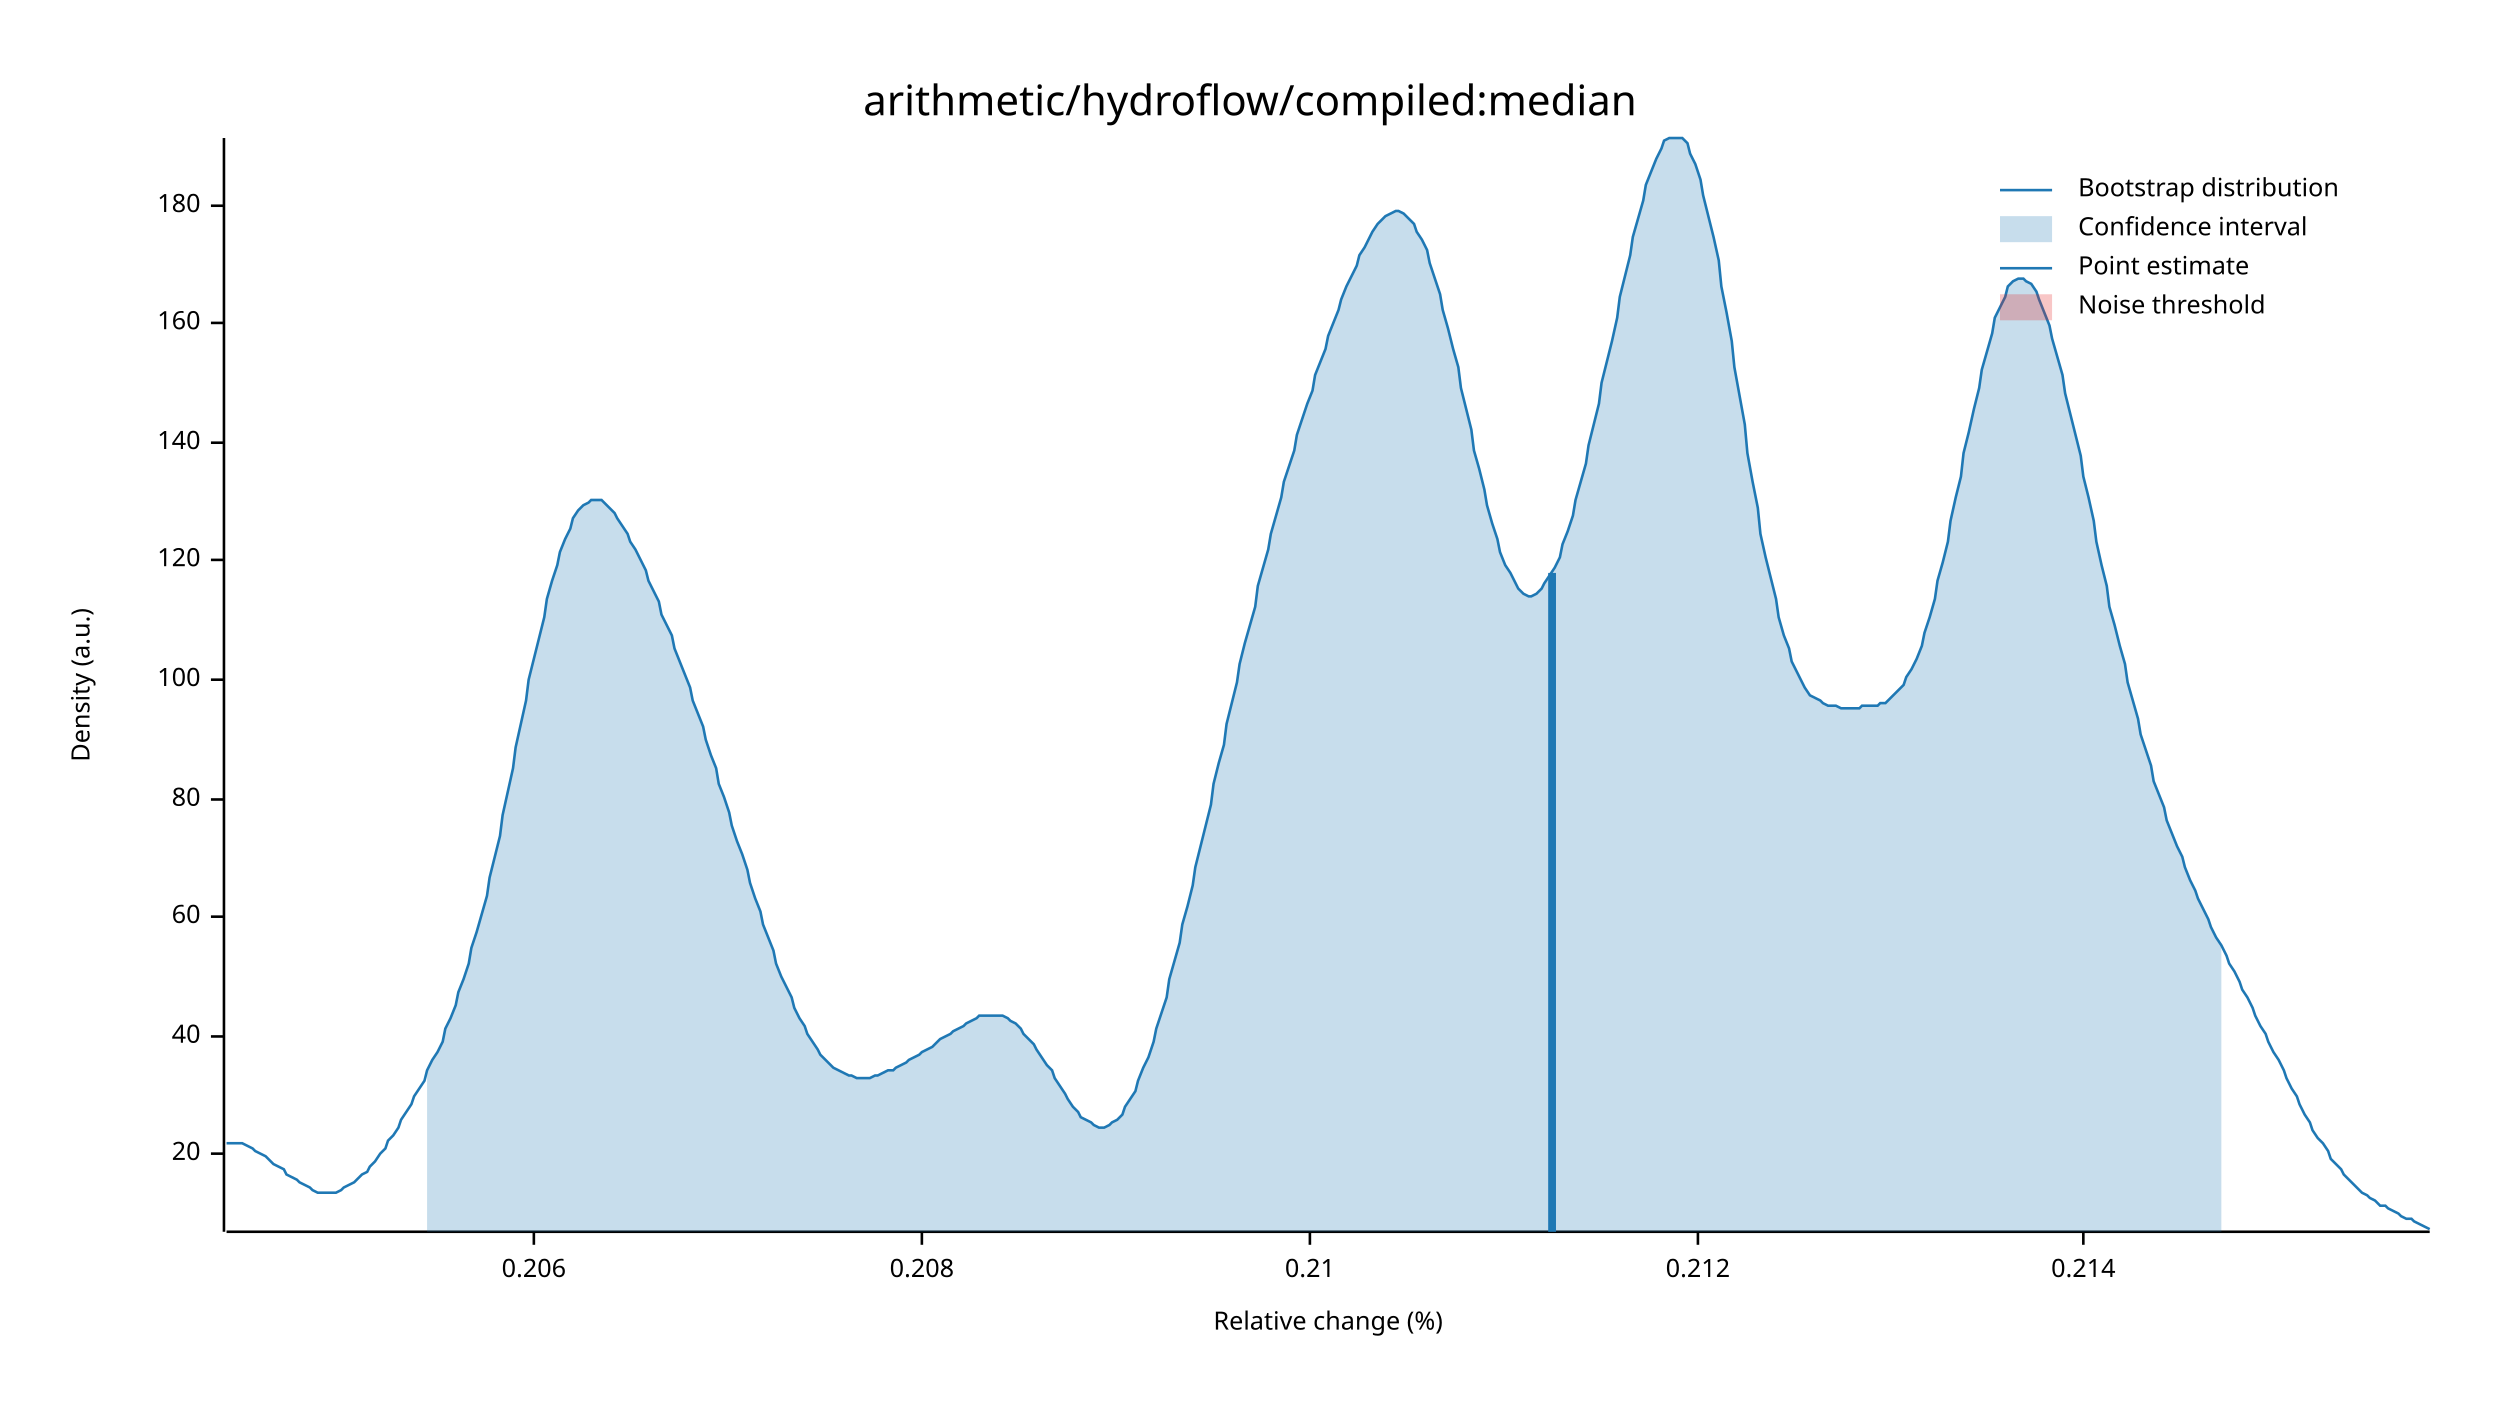
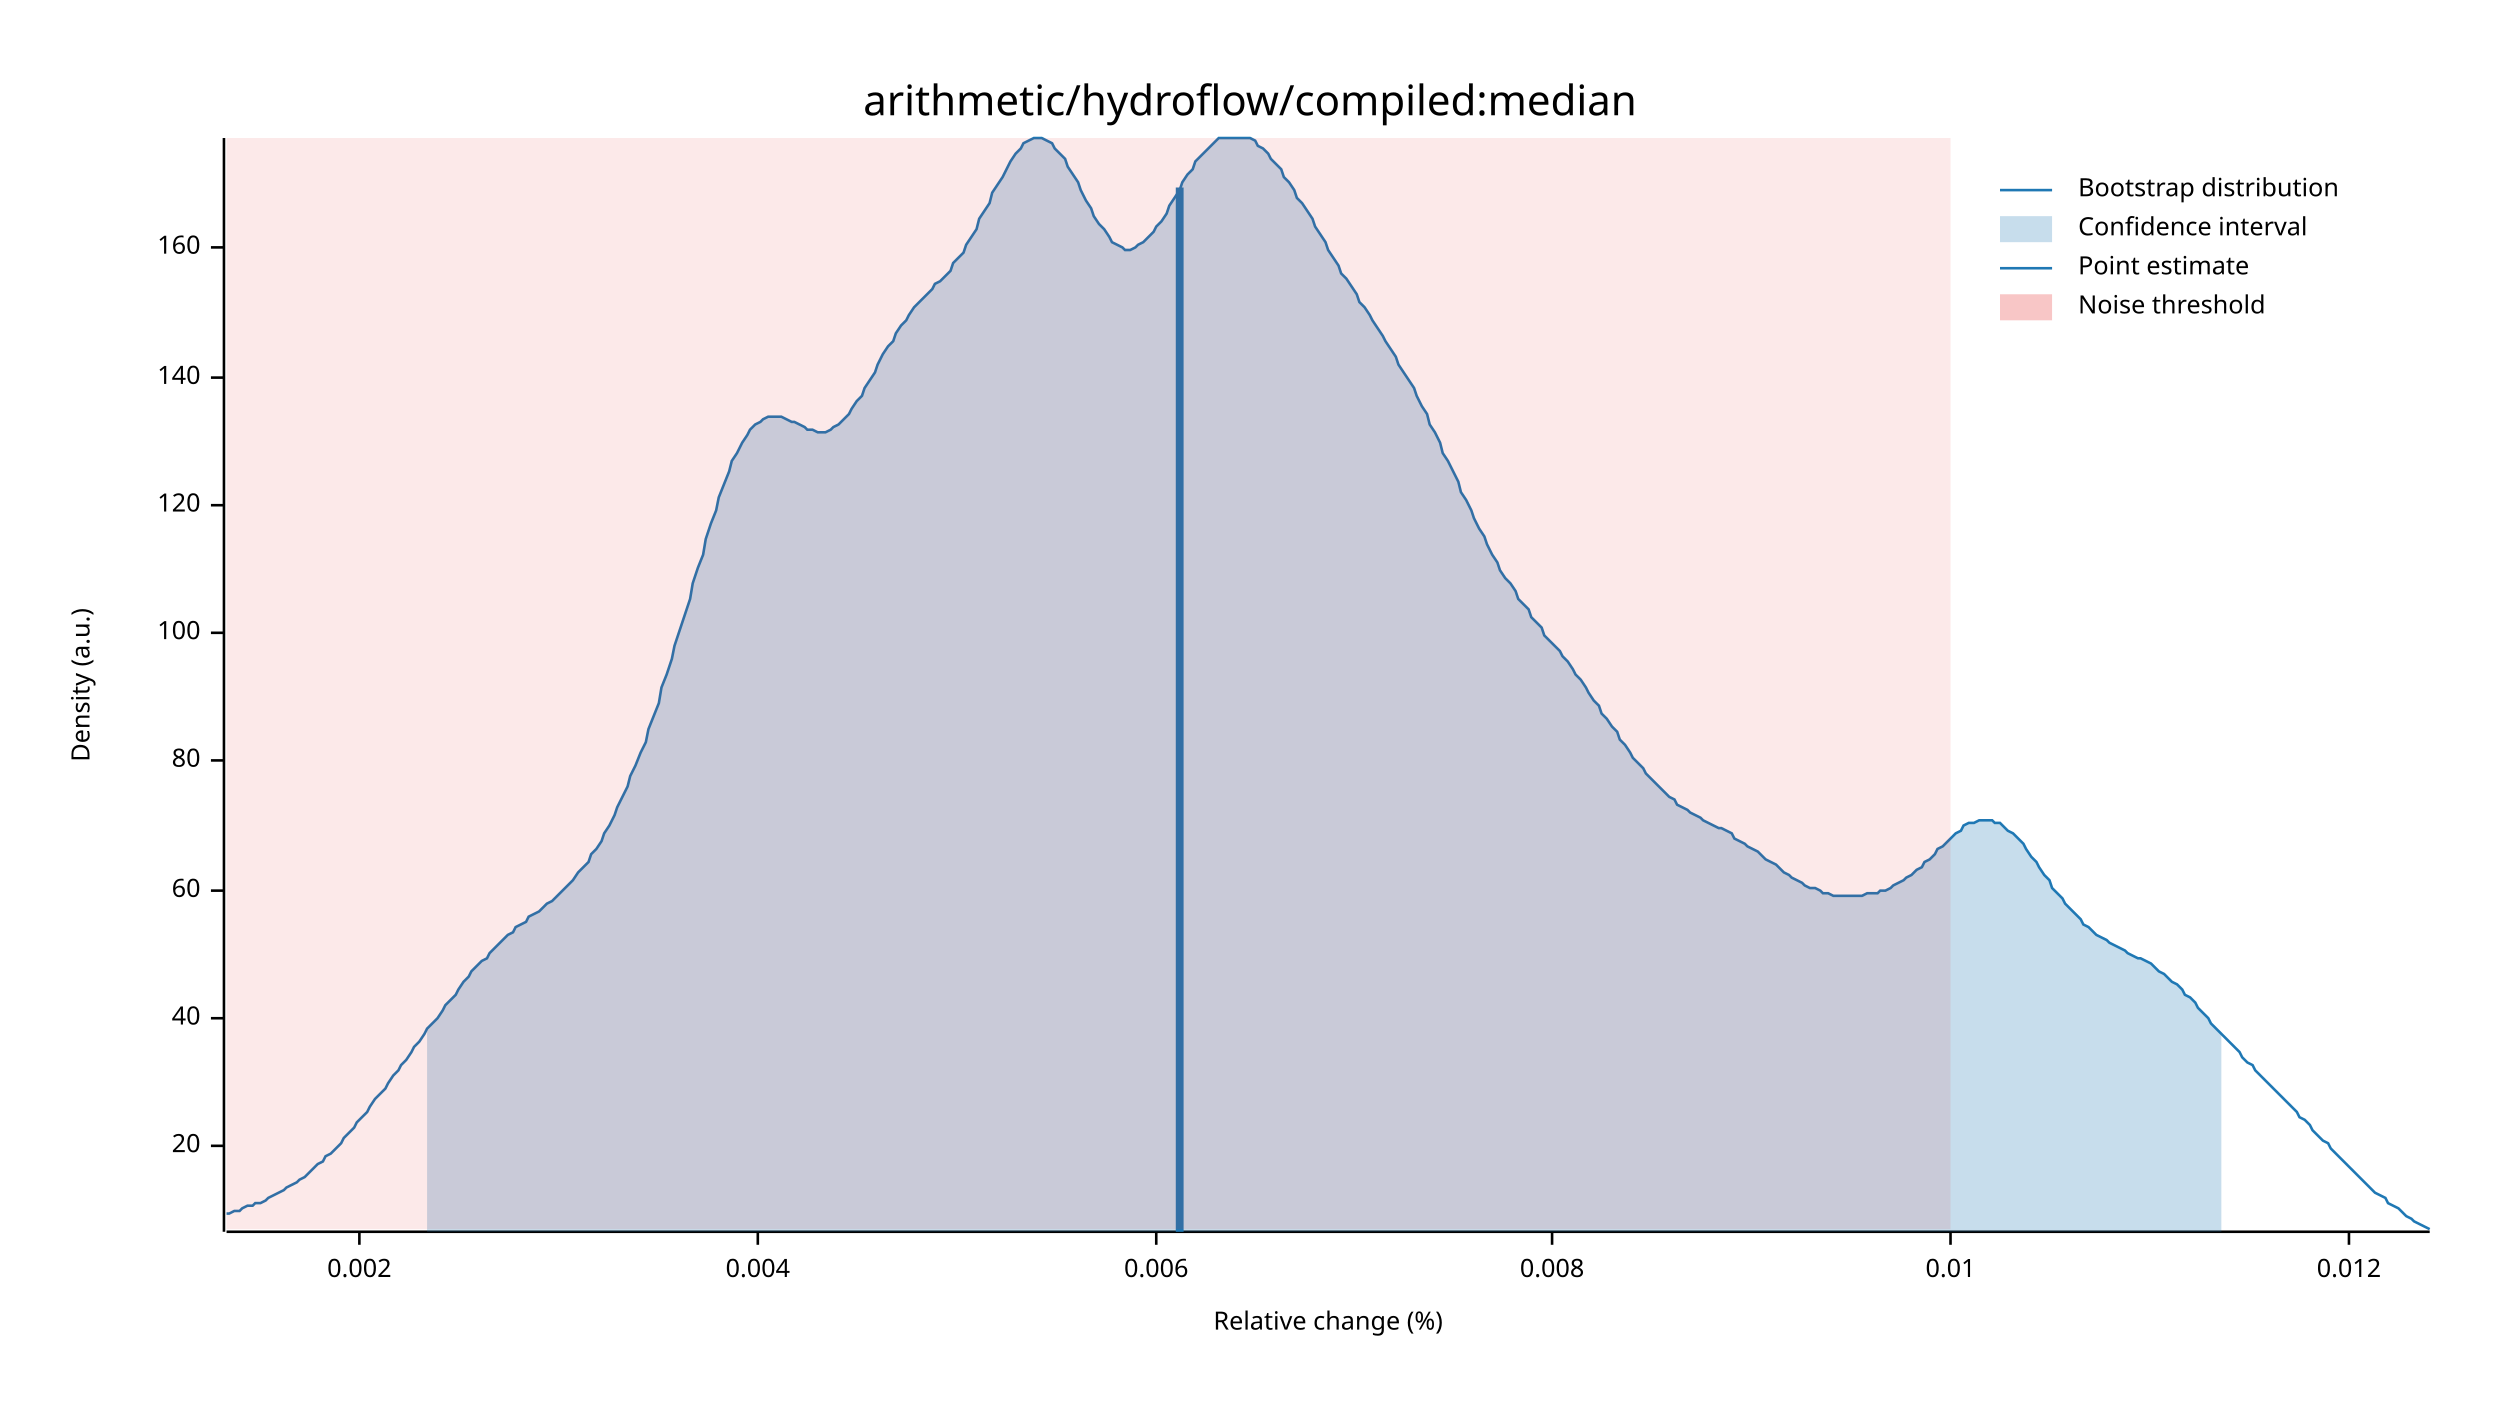
<svg xmlns="http://www.w3.org/2000/svg" width="960" height="540" viewBox="0 0 960 540">
  <text x="480" y="32" dy="0.76em" text-anchor="middle" font-family="sans-serif" font-size="16.129" opacity="1" fill="#000000">
arithmetic/hydroflow/compiled:median
</text>
  <text x="27" y="263" dy="0.76em" text-anchor="middle" font-family="sans-serif" font-size="9.677" opacity="1" fill="#000000" transform="rotate(270, 27, 263)">
Density (a.u.)
</text>
  <text x="510" y="513" dy="-0.5ex" text-anchor="middle" font-family="sans-serif" font-size="9.677" opacity="1" fill="#000000">
Relative change (%)
</text>
  <polyline fill="none" opacity="1" stroke="#000000" stroke-width="1" points="86,53 86,473 " />
-   <text x="77" y="443" dy="0.5ex" text-anchor="end" font-family="sans-serif" font-size="9.677" opacity="1" fill="#000000">
+   <text x="77" y="440" dy="0.5ex" text-anchor="end" font-family="sans-serif" font-size="9.677" opacity="1" fill="#000000">
20
</text>
-   <polyline fill="none" opacity="1" stroke="#000000" stroke-width="1" points="81,443 86,443 " />
-   <text x="77" y="398" dy="0.5ex" text-anchor="end" font-family="sans-serif" font-size="9.677" opacity="1" fill="#000000">
+   <polyline fill="none" opacity="1" stroke="#000000" stroke-width="1" points="81,440 86,440 " />
+   <text x="77" y="391" dy="0.5ex" text-anchor="end" font-family="sans-serif" font-size="9.677" opacity="1" fill="#000000">
40
</text>
-   <polyline fill="none" opacity="1" stroke="#000000" stroke-width="1" points="81,398 86,398 " />
-   <text x="77" y="352" dy="0.5ex" text-anchor="end" font-family="sans-serif" font-size="9.677" opacity="1" fill="#000000">
+   <polyline fill="none" opacity="1" stroke="#000000" stroke-width="1" points="81,391 86,391 " />
+   <text x="77" y="342" dy="0.5ex" text-anchor="end" font-family="sans-serif" font-size="9.677" opacity="1" fill="#000000">
60
</text>
-   <polyline fill="none" opacity="1" stroke="#000000" stroke-width="1" points="81,352 86,352 " />
-   <text x="77" y="307" dy="0.5ex" text-anchor="end" font-family="sans-serif" font-size="9.677" opacity="1" fill="#000000">
+   <polyline fill="none" opacity="1" stroke="#000000" stroke-width="1" points="81,342 86,342 " />
+   <text x="77" y="292" dy="0.5ex" text-anchor="end" font-family="sans-serif" font-size="9.677" opacity="1" fill="#000000">
80
</text>
-   <polyline fill="none" opacity="1" stroke="#000000" stroke-width="1" points="81,307 86,307 " />
-   <text x="77" y="261" dy="0.5ex" text-anchor="end" font-family="sans-serif" font-size="9.677" opacity="1" fill="#000000">
+   <polyline fill="none" opacity="1" stroke="#000000" stroke-width="1" points="81,292 86,292 " />
+   <text x="77" y="243" dy="0.5ex" text-anchor="end" font-family="sans-serif" font-size="9.677" opacity="1" fill="#000000">
100
</text>
-   <polyline fill="none" opacity="1" stroke="#000000" stroke-width="1" points="81,261 86,261 " />
-   <text x="77" y="215" dy="0.5ex" text-anchor="end" font-family="sans-serif" font-size="9.677" opacity="1" fill="#000000">
+   <polyline fill="none" opacity="1" stroke="#000000" stroke-width="1" points="81,243 86,243 " />
+   <text x="77" y="194" dy="0.5ex" text-anchor="end" font-family="sans-serif" font-size="9.677" opacity="1" fill="#000000">
120
</text>
-   <polyline fill="none" opacity="1" stroke="#000000" stroke-width="1" points="81,215 86,215 " />
-   <text x="77" y="170" dy="0.5ex" text-anchor="end" font-family="sans-serif" font-size="9.677" opacity="1" fill="#000000">
+   <polyline fill="none" opacity="1" stroke="#000000" stroke-width="1" points="81,194 86,194 " />
+   <text x="77" y="145" dy="0.5ex" text-anchor="end" font-family="sans-serif" font-size="9.677" opacity="1" fill="#000000">
140
</text>
-   <polyline fill="none" opacity="1" stroke="#000000" stroke-width="1" points="81,170 86,170 " />
-   <text x="77" y="124" dy="0.5ex" text-anchor="end" font-family="sans-serif" font-size="9.677" opacity="1" fill="#000000">
+   <polyline fill="none" opacity="1" stroke="#000000" stroke-width="1" points="81,145 86,145 " />
+   <text x="77" y="95" dy="0.5ex" text-anchor="end" font-family="sans-serif" font-size="9.677" opacity="1" fill="#000000">
160
</text>
-   <polyline fill="none" opacity="1" stroke="#000000" stroke-width="1" points="81,124 86,124 " />
-   <text x="77" y="79" dy="0.5ex" text-anchor="end" font-family="sans-serif" font-size="9.677" opacity="1" fill="#000000">
- 180
+   <polyline fill="none" opacity="1" stroke="#000000" stroke-width="1" points="81,95 86,95 " />
+   <polyline fill="none" opacity="1" stroke="#000000" stroke-width="1" points="87,473 933,473 " />
+   <text x="138" y="483" dy="0.76em" text-anchor="middle" font-family="sans-serif" font-size="9.677" opacity="1" fill="#000000">
+ 0.002
</text>
-   <polyline fill="none" opacity="1" stroke="#000000" stroke-width="1" points="81,79 86,79 " />
-   <polyline fill="none" opacity="1" stroke="#000000" stroke-width="1" points="87,473 933,473 " />
-   <text x="205" y="483" dy="0.76em" text-anchor="middle" font-family="sans-serif" font-size="9.677" opacity="1" fill="#000000">
- 0.206
+   <polyline fill="none" opacity="1" stroke="#000000" stroke-width="1" points="138,473 138,478 " />
+   <text x="291" y="483" dy="0.76em" text-anchor="middle" font-family="sans-serif" font-size="9.677" opacity="1" fill="#000000">
+ 0.004
</text>
-   <polyline fill="none" opacity="1" stroke="#000000" stroke-width="1" points="205,473 205,478 " />
-   <text x="354" y="483" dy="0.76em" text-anchor="middle" font-family="sans-serif" font-size="9.677" opacity="1" fill="#000000">
- 0.208
+   <polyline fill="none" opacity="1" stroke="#000000" stroke-width="1" points="291,473 291,478 " />
+   <text x="444" y="483" dy="0.76em" text-anchor="middle" font-family="sans-serif" font-size="9.677" opacity="1" fill="#000000">
+ 0.006
</text>
-   <polyline fill="none" opacity="1" stroke="#000000" stroke-width="1" points="354,473 354,478 " />
-   <text x="503" y="483" dy="0.76em" text-anchor="middle" font-family="sans-serif" font-size="9.677" opacity="1" fill="#000000">
- 0.21
+   <polyline fill="none" opacity="1" stroke="#000000" stroke-width="1" points="444,473 444,478 " />
+   <text x="596" y="483" dy="0.76em" text-anchor="middle" font-family="sans-serif" font-size="9.677" opacity="1" fill="#000000">
+ 0.008
</text>
-   <polyline fill="none" opacity="1" stroke="#000000" stroke-width="1" points="503,473 503,478 " />
-   <text x="652" y="483" dy="0.76em" text-anchor="middle" font-family="sans-serif" font-size="9.677" opacity="1" fill="#000000">
- 0.212
+   <polyline fill="none" opacity="1" stroke="#000000" stroke-width="1" points="596,473 596,478 " />
+   <text x="749" y="483" dy="0.76em" text-anchor="middle" font-family="sans-serif" font-size="9.677" opacity="1" fill="#000000">
+ 0.01
</text>
-   <polyline fill="none" opacity="1" stroke="#000000" stroke-width="1" points="652,473 652,478 " />
-   <text x="800" y="483" dy="0.76em" text-anchor="middle" font-family="sans-serif" font-size="9.677" opacity="1" fill="#000000">
- 0.214
+   <polyline fill="none" opacity="1" stroke="#000000" stroke-width="1" points="749,473 749,478 " />
+   <text x="902" y="483" dy="0.76em" text-anchor="middle" font-family="sans-serif" font-size="9.677" opacity="1" fill="#000000">
+ 0.012
</text>
-   <polyline fill="none" opacity="1" stroke="#000000" stroke-width="1" points="800,473 800,478 " />
-   <polyline fill="none" opacity="1" stroke="#1F78B4" stroke-width="1" points="87,439 88,439 90,439 92,439 93,439 95,440 97,441 98,442 100,443 102,444 103,445 105,447 107,448 109,449 110,451 112,452 114,453 115,454 117,455 119,456 120,457 122,458 124,458 125,458 127,458 129,458 131,457 132,456 134,455 136,454 137,453 139,451 141,450 142,448 144,446 146,443 148,441 149,438 151,436 153,433 154,430 156,427 158,424 159,421 161,418 163,415 164,411 166,407 168,404 170,400 171,395 173,391 175,386 176,381 178,376 180,370 181,364 183,358 185,351 187,344 188,337 190,329 192,321 193,313 195,304 197,295 198,287 200,278 202,269 203,261 205,253 207,245 209,237 210,230 212,223 214,217 215,212 217,207 219,203 220,199 222,196 224,194 226,193 227,192 229,192 231,192 232,193 234,195 236,197 237,199 239,202 241,205 242,208 244,211 246,215 248,219 249,223 251,227 253,231 254,236 256,240 258,244 259,249 261,254 263,259 265,264 266,269 268,274 270,279 271,284 273,290 275,295 276,301 278,306 280,312 281,317 283,323 285,328 287,334 288,339 290,345 292,350 293,355 295,360 297,365 298,370 300,375 302,379 304,383 305,387 307,391 309,394 310,397 312,400 314,403 315,405 317,407 319,409 320,410 322,411 324,412 326,413 327,413 329,414 331,414 332,414 334,414 336,413 337,413 339,412 341,411 343,411 344,410 346,409 348,408 349,407 351,406 353,405 354,404 356,403 358,402 359,401 361,399 363,398 365,397 366,396 368,395 370,394 371,393 373,392 375,391 376,390 378,390 380,390 381,390 383,390 385,390 387,391 388,392 390,393 392,395 393,397 395,399 397,401 398,403 400,406 402,409 404,411 405,414 407,417 409,420 410,422 412,425 414,427 415,429 417,430 419,431 420,432 422,433 424,433 426,432 427,431 429,430 431,428 432,425 434,422 436,419 437,415 439,410 441,406 443,400 444,395 446,389 448,383 449,376 451,369 453,362 454,355 456,348 458,340 459,333 461,325 463,317 465,309 466,301 468,293 470,286 471,278 473,270 475,262 476,255 478,247 480,240 482,233 483,225 485,218 487,211 488,205 490,198 492,191 493,185 495,179 497,173 498,167 500,161 502,155 504,150 505,144 507,139 509,134 510,129 512,124 514,119 515,115 517,110 519,106 521,102 522,98 524,95 526,91 527,89 529,86 531,84 532,83 534,82 536,81 537,81 539,82 541,84 543,86 544,89 546,92 548,96 549,101 551,107 553,113 554,119 556,126 558,134 560,141 561,149 563,157 565,165 566,173 568,180 570,188 571,194 573,201 575,207 576,212 578,217 580,220 582,224 583,226 585,228 587,229 588,229 590,228 592,226 593,224 595,221 597,218 599,214 600,209 602,204 604,198 605,192 607,185 609,178 610,171 612,163 614,155 615,147 617,139 619,131 621,122 622,114 624,106 626,98 627,91 629,84 631,77 632,71 634,66 636,61 638,57 639,54 641,53 643,53 644,53 646,53 648,55 649,59 651,63 653,69 654,75 656,83 658,91 660,100 661,110 663,120 665,131 666,141 668,152 670,163 671,174 673,185 675,195 676,205 678,214 680,222 682,230 683,237 685,244 687,249 688,254 690,258 692,262 693,264 695,267 697,268 699,269 700,270 702,271 704,271 705,271 707,272 709,272 710,272 712,272 714,272 715,271 717,271 719,271 721,271 722,270 724,270 726,268 727,267 729,265 731,263 732,260 734,257 736,253 738,248 739,243 741,237 743,230 744,223 746,216 748,208 749,200 751,191 753,183 754,174 756,166 758,157 760,149 761,142 763,135 765,128 766,122 768,118 770,114 771,110 773,108 775,107 777,107 778,108 780,109 782,112 783,115 785,120 787,125 788,130 790,137 792,144 793,151 795,159 797,167 799,175 800,183 802,191 804,200 805,208 807,217 809,225 810,233 812,240 814,248 816,255 817,262 819,269 821,276 822,282 824,288 826,294 827,300 829,305 831,310 832,315 834,320 836,325 838,329 839,333 841,338 843,342 844,345 846,349 848,353 849,356 851,360 853,363 855,367 856,370 858,373 860,377 861,380 863,383 865,387 866,390 868,394 870,397 871,400 873,404 875,407 877,411 878,414 880,418 882,421 883,424 885,428 887,431 888,434 890,437 892,439 894,442 895,445 897,447 899,449 900,451 902,453 904,455 905,456 907,458 909,459 910,460 912,461 914,463 916,463 917,464 919,465 921,466 922,467 924,468 926,468 927,469 929,470 931,471 933,472 " />
-   <polygon opacity="0.25" fill="#1F78B4" points="164,411 166,407 168,404 170,400 171,395 173,391 175,386 176,381 178,376 180,370 181,364 183,358 185,351 187,344 188,337 190,329 192,321 193,313 195,304 197,295 198,287 200,278 202,269 203,261 205,253 207,245 209,237 210,230 212,223 214,217 215,212 217,207 219,203 220,199 222,196 224,194 226,193 227,192 229,192 231,192 232,193 234,195 236,197 237,199 239,202 241,205 242,208 244,211 246,215 248,219 249,223 251,227 253,231 254,236 256,240 258,244 259,249 261,254 263,259 265,264 266,269 268,274 270,279 271,284 273,290 275,295 276,301 278,306 280,312 281,317 283,323 285,328 287,334 288,339 290,345 292,350 293,355 295,360 297,365 298,370 300,375 302,379 304,383 305,387 307,391 309,394 310,397 312,400 314,403 315,405 317,407 319,409 320,410 322,411 324,412 326,413 327,413 329,414 331,414 332,414 334,414 336,413 337,413 339,412 341,411 343,411 344,410 346,409 348,408 349,407 351,406 353,405 354,404 356,403 358,402 359,401 361,399 363,398 365,397 366,396 368,395 370,394 371,393 373,392 375,391 376,390 378,390 380,390 381,390 383,390 385,390 387,391 388,392 390,393 392,395 393,397 395,399 397,401 398,403 400,406 402,409 404,411 405,414 407,417 409,420 410,422 412,425 414,427 415,429 417,430 419,431 420,432 422,433 424,433 426,432 427,431 429,430 431,428 432,425 434,422 436,419 437,415 439,410 441,406 443,400 444,395 446,389 448,383 449,376 451,369 453,362 454,355 456,348 458,340 459,333 461,325 463,317 465,309 466,301 468,293 470,286 471,278 473,270 475,262 476,255 478,247 480,240 482,233 483,225 485,218 487,211 488,205 490,198 492,191 493,185 495,179 497,173 498,167 500,161 502,155 504,150 505,144 507,139 509,134 510,129 512,124 514,119 515,115 517,110 519,106 521,102 522,98 524,95 526,91 527,89 529,86 531,84 532,83 534,82 536,81 537,81 539,82 541,84 543,86 544,89 546,92 548,96 549,101 551,107 553,113 554,119 556,126 558,134 560,141 561,149 563,157 565,165 566,173 568,180 570,188 571,194 573,201 575,207 576,212 578,217 580,220 582,224 583,226 585,228 587,229 588,229 590,228 592,226 593,224 595,221 597,218 599,214 600,209 602,204 604,198 605,192 607,185 609,178 610,171 612,163 614,155 615,147 617,139 619,131 621,122 622,114 624,106 626,98 627,91 629,84 631,77 632,71 634,66 636,61 638,57 639,54 641,53 643,53 644,53 646,53 648,55 649,59 651,63 653,69 654,75 656,83 658,91 660,100 661,110 663,120 665,131 666,141 668,152 670,163 671,174 673,185 675,195 676,205 678,214 680,222 682,230 683,237 685,244 687,249 688,254 690,258 692,262 693,264 695,267 697,268 699,269 700,270 702,271 704,271 705,271 707,272 709,272 710,272 712,272 714,272 715,271 717,271 719,271 721,271 722,270 724,270 726,268 727,267 729,265 731,263 732,260 734,257 736,253 738,248 739,243 741,237 743,230 744,223 746,216 748,208 749,200 751,191 753,183 754,174 756,166 758,157 760,149 761,142 763,135 765,128 766,122 768,118 770,114 771,110 773,108 775,107 777,107 778,108 780,109 782,112 783,115 785,120 787,125 788,130 790,137 792,144 793,151 795,159 797,167 799,175 800,183 802,191 804,200 805,208 807,217 809,225 810,233 812,240 814,248 816,255 817,262 819,269 821,276 822,282 824,288 826,294 827,300 829,305 831,310 832,315 834,320 836,325 838,329 839,333 841,338 843,342 844,345 846,349 848,353 849,356 851,360 853,363 853,473 164,473 " />
-   <polyline fill="none" opacity="1" stroke="#1F78B4" stroke-width="3" points="596,473 596,220 " />
-   <rect x="510" y="53" width="0" height="419" opacity="0.1" fill="#E31A1C" stroke="none" />
+   <polyline fill="none" opacity="1" stroke="#000000" stroke-width="1" points="902,473 902,478 " />
+   <polyline fill="none" opacity="1" stroke="#1F78B4" stroke-width="1" points="87,466 88,466 90,465 92,465 93,464 95,463 97,463 98,462 100,462 102,461 103,460 105,459 107,458 109,457 110,456 112,455 114,454 115,453 117,452 119,450 120,449 122,447 124,446 125,444 127,443 129,441 131,439 132,437 134,435 136,433 137,431 139,429 141,427 142,425 144,422 146,420 148,418 149,416 151,413 153,411 154,409 156,407 158,404 159,402 161,400 163,397 164,395 166,393 168,391 170,388 171,386 173,384 175,382 176,380 178,377 180,375 181,373 183,371 185,369 187,368 188,366 190,364 192,362 193,361 195,359 197,358 198,356 200,355 202,354 203,352 205,351 207,350 209,348 210,347 212,346 214,344 215,343 217,341 219,339 220,338 222,335 224,333 226,331 227,328 229,326 231,323 232,320 234,317 236,313 237,310 239,306 241,302 242,298 244,294 246,289 248,285 249,280 251,275 253,270 254,264 256,259 258,253 259,248 261,242 263,236 265,230 266,224 268,218 270,213 271,207 273,201 275,196 276,191 278,186 280,181 281,177 283,174 285,170 287,167 288,165 290,163 292,162 293,161 295,160 297,160 298,160 300,160 302,161 304,162 305,162 307,163 309,164 310,165 312,165 314,166 315,166 317,166 319,165 320,164 322,163 324,161 326,159 327,157 329,154 331,152 332,149 334,146 336,143 337,140 339,136 341,133 343,131 344,128 346,125 348,123 349,121 351,118 353,116 354,115 356,113 358,111 359,109 361,108 363,106 365,104 366,101 368,99 370,97 371,94 373,91 375,88 376,84 378,81 380,78 381,74 383,71 385,68 387,64 388,62 390,59 392,57 393,55 395,54 397,53 398,53 400,53 402,54 404,55 405,57 407,59 409,61 410,64 412,67 414,70 415,73 417,77 419,80 420,83 422,86 424,88 426,91 427,93 429,94 431,95 432,96 434,96 436,95 437,94 439,93 441,91 443,89 444,87 446,85 448,82 449,79 451,76 453,73 454,70 456,67 458,65 459,62 461,60 463,58 465,56 466,55 468,53 470,53 471,53 473,53 475,53 476,53 478,53 480,53 482,54 483,56 485,57 487,59 488,61 490,63 492,65 493,68 495,70 497,73 498,76 500,78 502,81 504,84 505,87 507,90 509,93 510,96 512,99 514,102 515,105 517,107 519,110 521,113 522,116 524,118 526,121 527,123 529,126 531,129 532,131 534,134 536,137 537,140 539,143 541,146 543,149 544,152 546,156 548,159 549,163 551,166 553,170 554,174 556,177 558,181 560,185 561,189 563,192 565,196 566,199 568,203 570,206 571,209 573,213 575,216 576,219 578,222 580,224 582,227 583,230 585,232 587,234 588,237 590,239 592,241 593,244 595,246 597,248 599,250 600,252 602,254 604,257 605,259 607,261 609,264 610,266 612,269 614,271 615,274 617,276 619,279 621,281 622,284 624,286 626,289 627,291 629,293 631,295 632,297 634,299 636,301 638,303 639,304 641,306 643,307 644,309 646,310 648,311 649,312 651,313 653,314 654,315 656,316 658,317 660,318 661,318 663,319 665,320 666,322 668,323 670,324 671,325 673,326 675,327 676,328 678,330 680,331 682,332 683,333 685,335 687,336 688,337 690,338 692,339 693,340 695,341 697,341 699,342 700,343 702,343 704,344 705,344 707,344 709,344 710,344 712,344 714,344 715,344 717,343 719,343 721,343 722,342 724,342 726,341 727,340 729,339 731,338 732,337 734,336 736,334 738,333 739,331 741,330 743,328 744,326 746,325 748,323 749,322 751,320 753,319 754,317 756,316 758,316 760,315 761,315 763,315 765,315 766,316 768,316 770,318 771,319 773,320 775,322 777,324 778,326 780,329 782,331 783,333 785,336 787,338 788,341 790,343 792,345 793,347 795,349 797,351 799,353 800,355 802,356 804,358 805,359 807,360 809,361 810,362 812,363 814,364 816,365 817,366 819,367 821,368 822,368 824,369 826,370 827,371 829,373 831,374 832,375 834,377 836,378 838,380 839,382 841,383 843,385 844,387 846,389 848,391 849,393 851,395 853,397 855,399 856,400 858,402 860,404 861,406 863,408 865,409 866,411 868,413 870,415 871,416 873,418 875,420 877,422 878,423 880,425 882,427 883,429 885,430 887,432 888,434 890,436 892,438 894,439 895,441 897,443 899,445 900,446 902,448 904,450 905,451 907,453 909,455 910,456 912,458 914,459 916,460 917,462 919,463 921,464 922,465 924,467 926,468 927,469 929,470 931,471 933,472 " />
+   <polygon opacity="0.25" fill="#1F78B4" points="164,395 166,393 168,391 170,388 171,386 173,384 175,382 176,380 178,377 180,375 181,373 183,371 185,369 187,368 188,366 190,364 192,362 193,361 195,359 197,358 198,356 200,355 202,354 203,352 205,351 207,350 209,348 210,347 212,346 214,344 215,343 217,341 219,339 220,338 222,335 224,333 226,331 227,328 229,326 231,323 232,320 234,317 236,313 237,310 239,306 241,302 242,298 244,294 246,289 248,285 249,280 251,275 253,270 254,264 256,259 258,253 259,248 261,242 263,236 265,230 266,224 268,218 270,213 271,207 273,201 275,196 276,191 278,186 280,181 281,177 283,174 285,170 287,167 288,165 290,163 292,162 293,161 295,160 297,160 298,160 300,160 302,161 304,162 305,162 307,163 309,164 310,165 312,165 314,166 315,166 317,166 319,165 320,164 322,163 324,161 326,159 327,157 329,154 331,152 332,149 334,146 336,143 337,140 339,136 341,133 343,131 344,128 346,125 348,123 349,121 351,118 353,116 354,115 356,113 358,111 359,109 361,108 363,106 365,104 366,101 368,99 370,97 371,94 373,91 375,88 376,84 378,81 380,78 381,74 383,71 385,68 387,64 388,62 390,59 392,57 393,55 395,54 397,53 398,53 400,53 402,54 404,55 405,57 407,59 409,61 410,64 412,67 414,70 415,73 417,77 419,80 420,83 422,86 424,88 426,91 427,93 429,94 431,95 432,96 434,96 436,95 437,94 439,93 441,91 443,89 444,87 446,85 448,82 449,79 451,76 453,73 454,70 456,67 458,65 459,62 461,60 463,58 465,56 466,55 468,53 470,53 471,53 473,53 475,53 476,53 478,53 480,53 482,54 483,56 485,57 487,59 488,61 490,63 492,65 493,68 495,70 497,73 498,76 500,78 502,81 504,84 505,87 507,90 509,93 510,96 512,99 514,102 515,105 517,107 519,110 521,113 522,116 524,118 526,121 527,123 529,126 531,129 532,131 534,134 536,137 537,140 539,143 541,146 543,149 544,152 546,156 548,159 549,163 551,166 553,170 554,174 556,177 558,181 560,185 561,189 563,192 565,196 566,199 568,203 570,206 571,209 573,213 575,216 576,219 578,222 580,224 582,227 583,230 585,232 587,234 588,237 590,239 592,241 593,244 595,246 597,248 599,250 600,252 602,254 604,257 605,259 607,261 609,264 610,266 612,269 614,271 615,274 617,276 619,279 621,281 622,284 624,286 626,289 627,291 629,293 631,295 632,297 634,299 636,301 638,303 639,304 641,306 643,307 644,309 646,310 648,311 649,312 651,313 653,314 654,315 656,316 658,317 660,318 661,318 663,319 665,320 666,322 668,323 670,324 671,325 673,326 675,327 676,328 678,330 680,331 682,332 683,333 685,335 687,336 688,337 690,338 692,339 693,340 695,341 697,341 699,342 700,343 702,343 704,344 705,344 707,344 709,344 710,344 712,344 714,344 715,344 717,343 719,343 721,343 722,342 724,342 726,341 727,340 729,339 731,338 732,337 734,336 736,334 738,333 739,331 741,330 743,328 744,326 746,325 748,323 749,322 751,320 753,319 754,317 756,316 758,316 760,315 761,315 763,315 765,315 766,316 768,316 770,318 771,319 773,320 775,322 777,324 778,326 780,329 782,331 783,333 785,336 787,338 788,341 790,343 792,345 793,347 795,349 797,351 799,353 800,355 802,356 804,358 805,359 807,360 809,361 810,362 812,363 814,364 816,365 817,366 819,367 821,368 822,368 824,369 826,370 827,371 829,373 831,374 832,375 834,377 836,378 838,380 839,382 841,383 843,385 844,387 846,389 848,391 849,393 851,395 853,397 853,473 164,473 " />
+   <polyline fill="none" opacity="1" stroke="#1F78B4" stroke-width="3" points="453,473 453,72 " />
+   <rect x="87" y="53" width="662" height="419" opacity="0.1" fill="#E31A1C" stroke="none" />
  <text x="798" y="68" dy="0.76em" text-anchor="start" font-family="sans-serif" font-size="9.677" opacity="1" fill="#000000">
Bootstrap distribution
</text>
  <text x="798" y="83" dy="0.76em" text-anchor="start" font-family="sans-serif" font-size="9.677" opacity="1" fill="#000000">
Confidence interval
</text>
  <text x="798" y="98" dy="0.76em" text-anchor="start" font-family="sans-serif" font-size="9.677" opacity="1" fill="#000000">
Point estimate
</text>
  <text x="798" y="113" dy="0.76em" text-anchor="start" font-family="sans-serif" font-size="9.677" opacity="1" fill="#000000">
Noise threshold
</text>
  <polyline fill="none" opacity="1" stroke="#1F78B4" stroke-width="1" points="768,73 788,73 " />
  <rect x="768" y="83" width="20" height="10" opacity="0.25" fill="#1F78B4" stroke="none" />
  <polyline fill="none" opacity="1" stroke="#1F78B4" stroke-width="1" points="768,103 788,103 " />
  <rect x="768" y="113" width="20" height="10" opacity="0.25" fill="#E31A1C" stroke="none" />
</svg>
